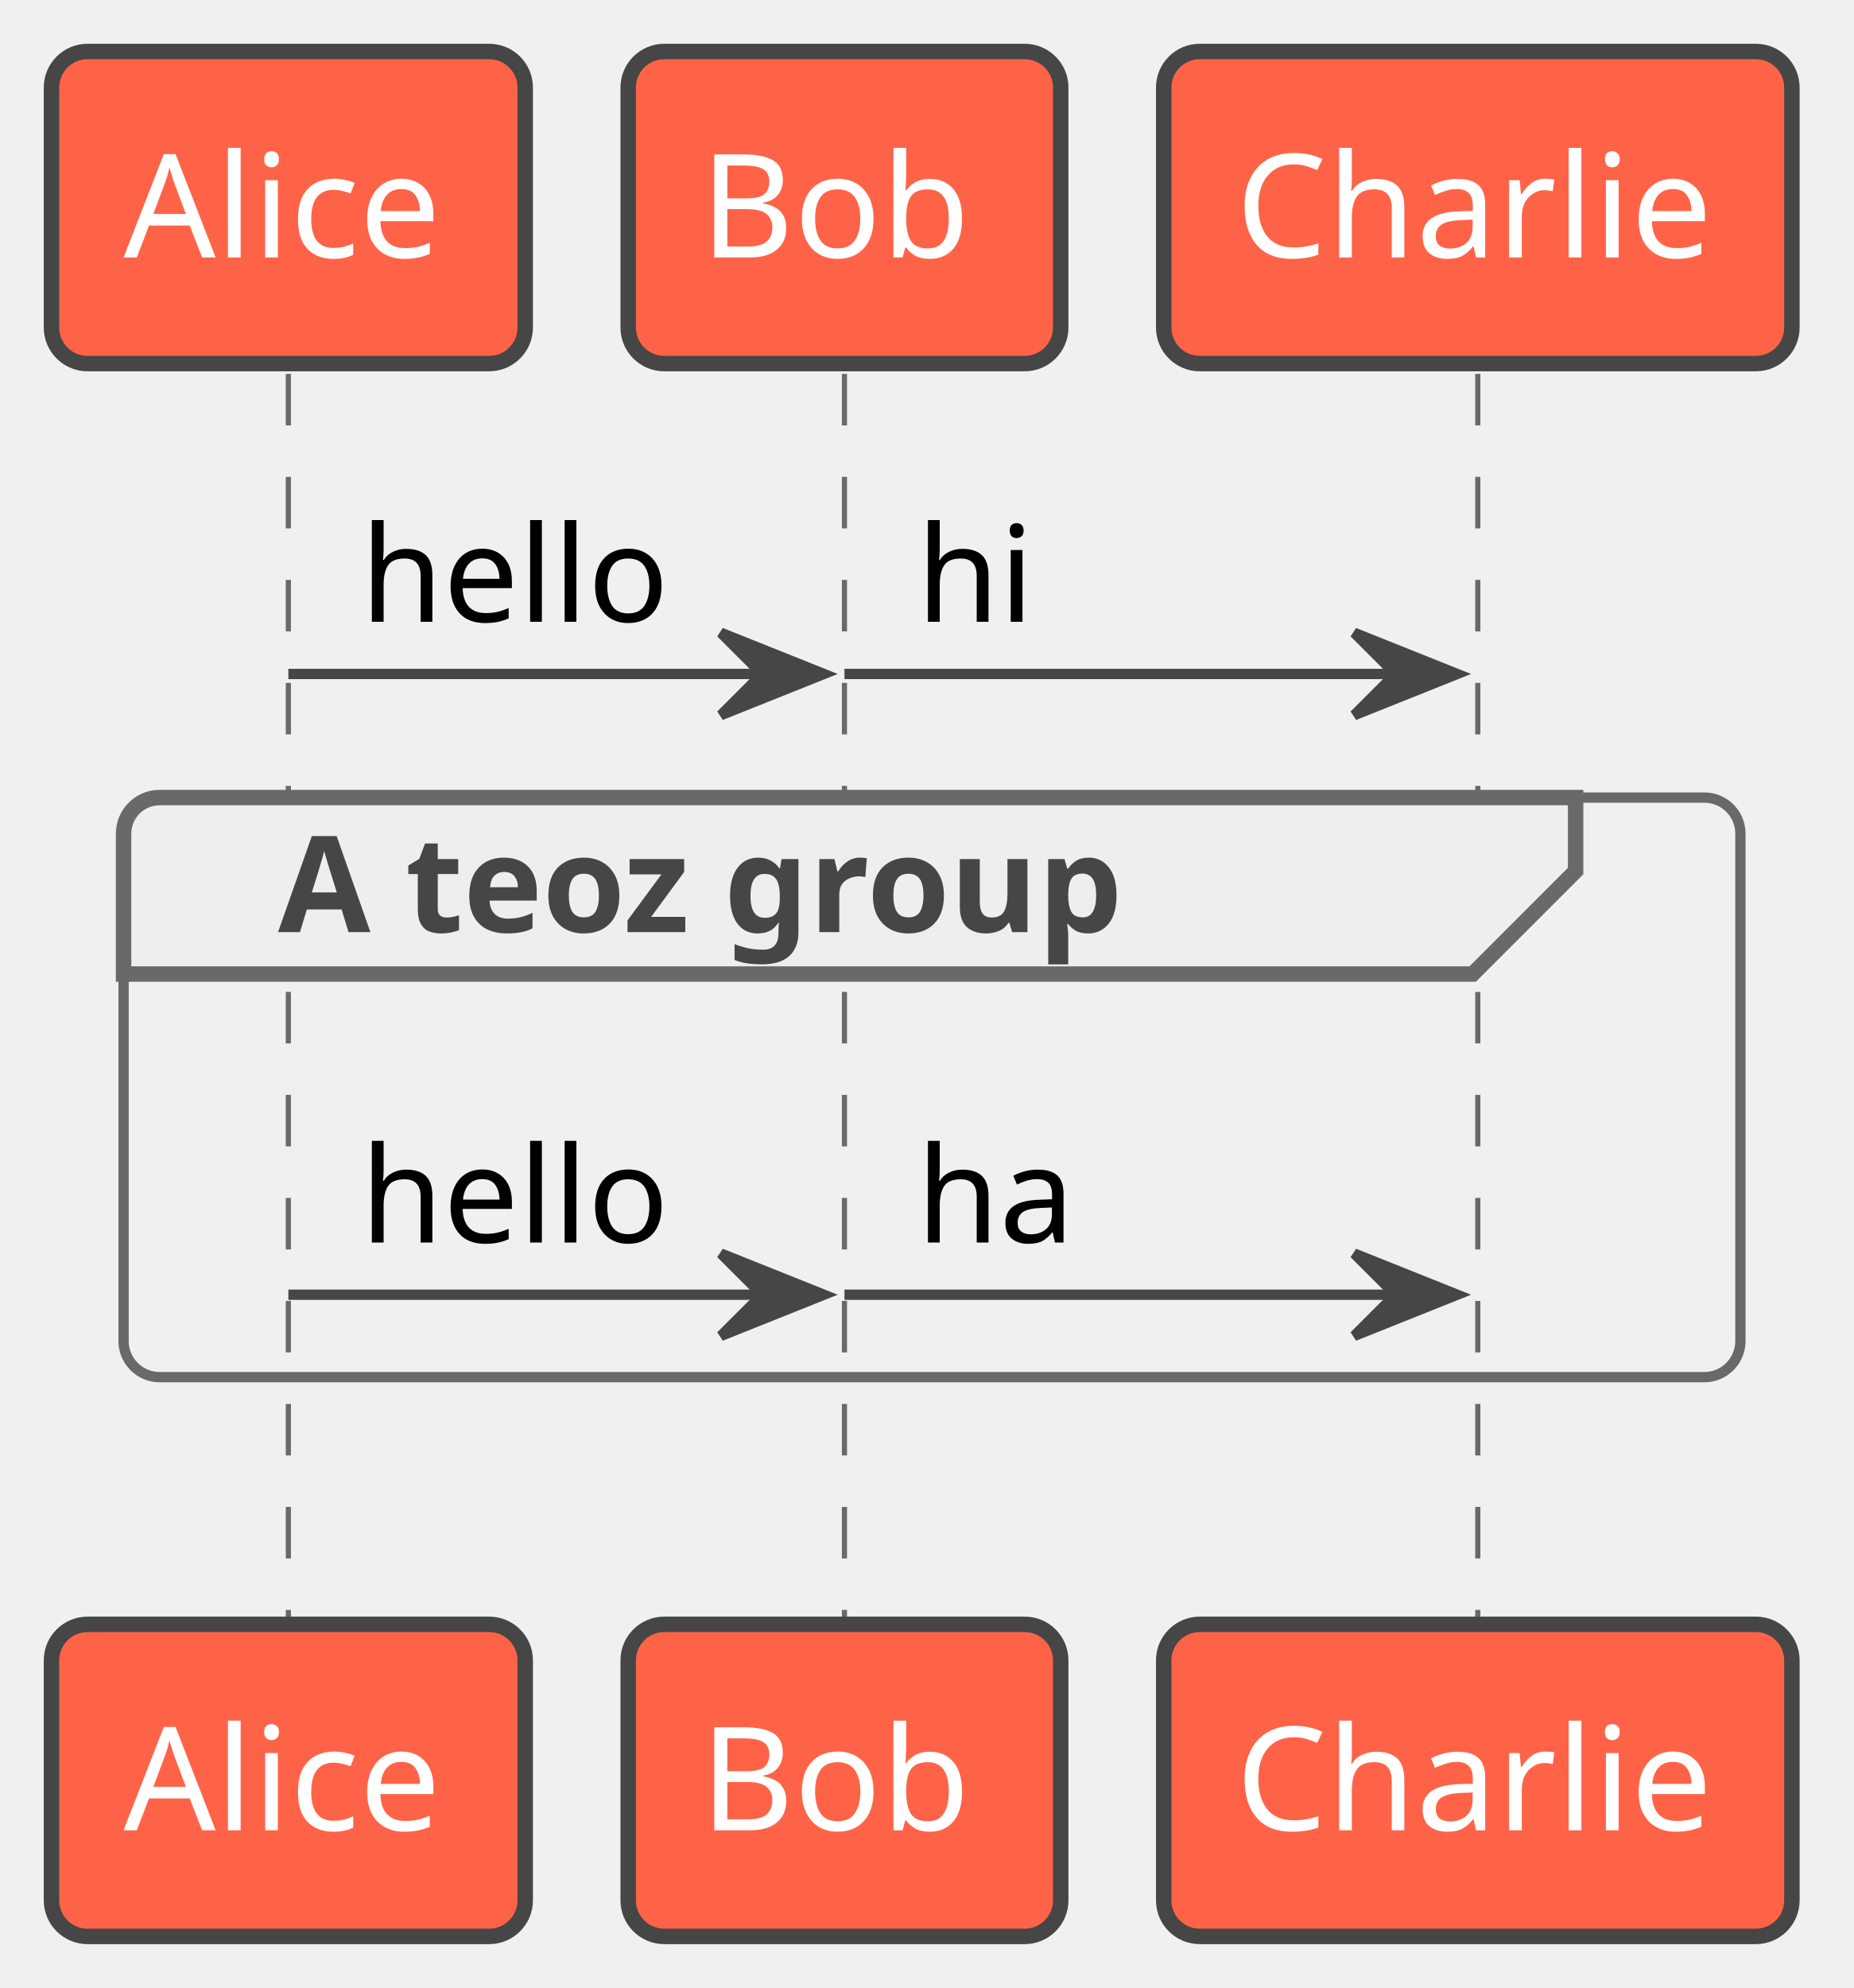
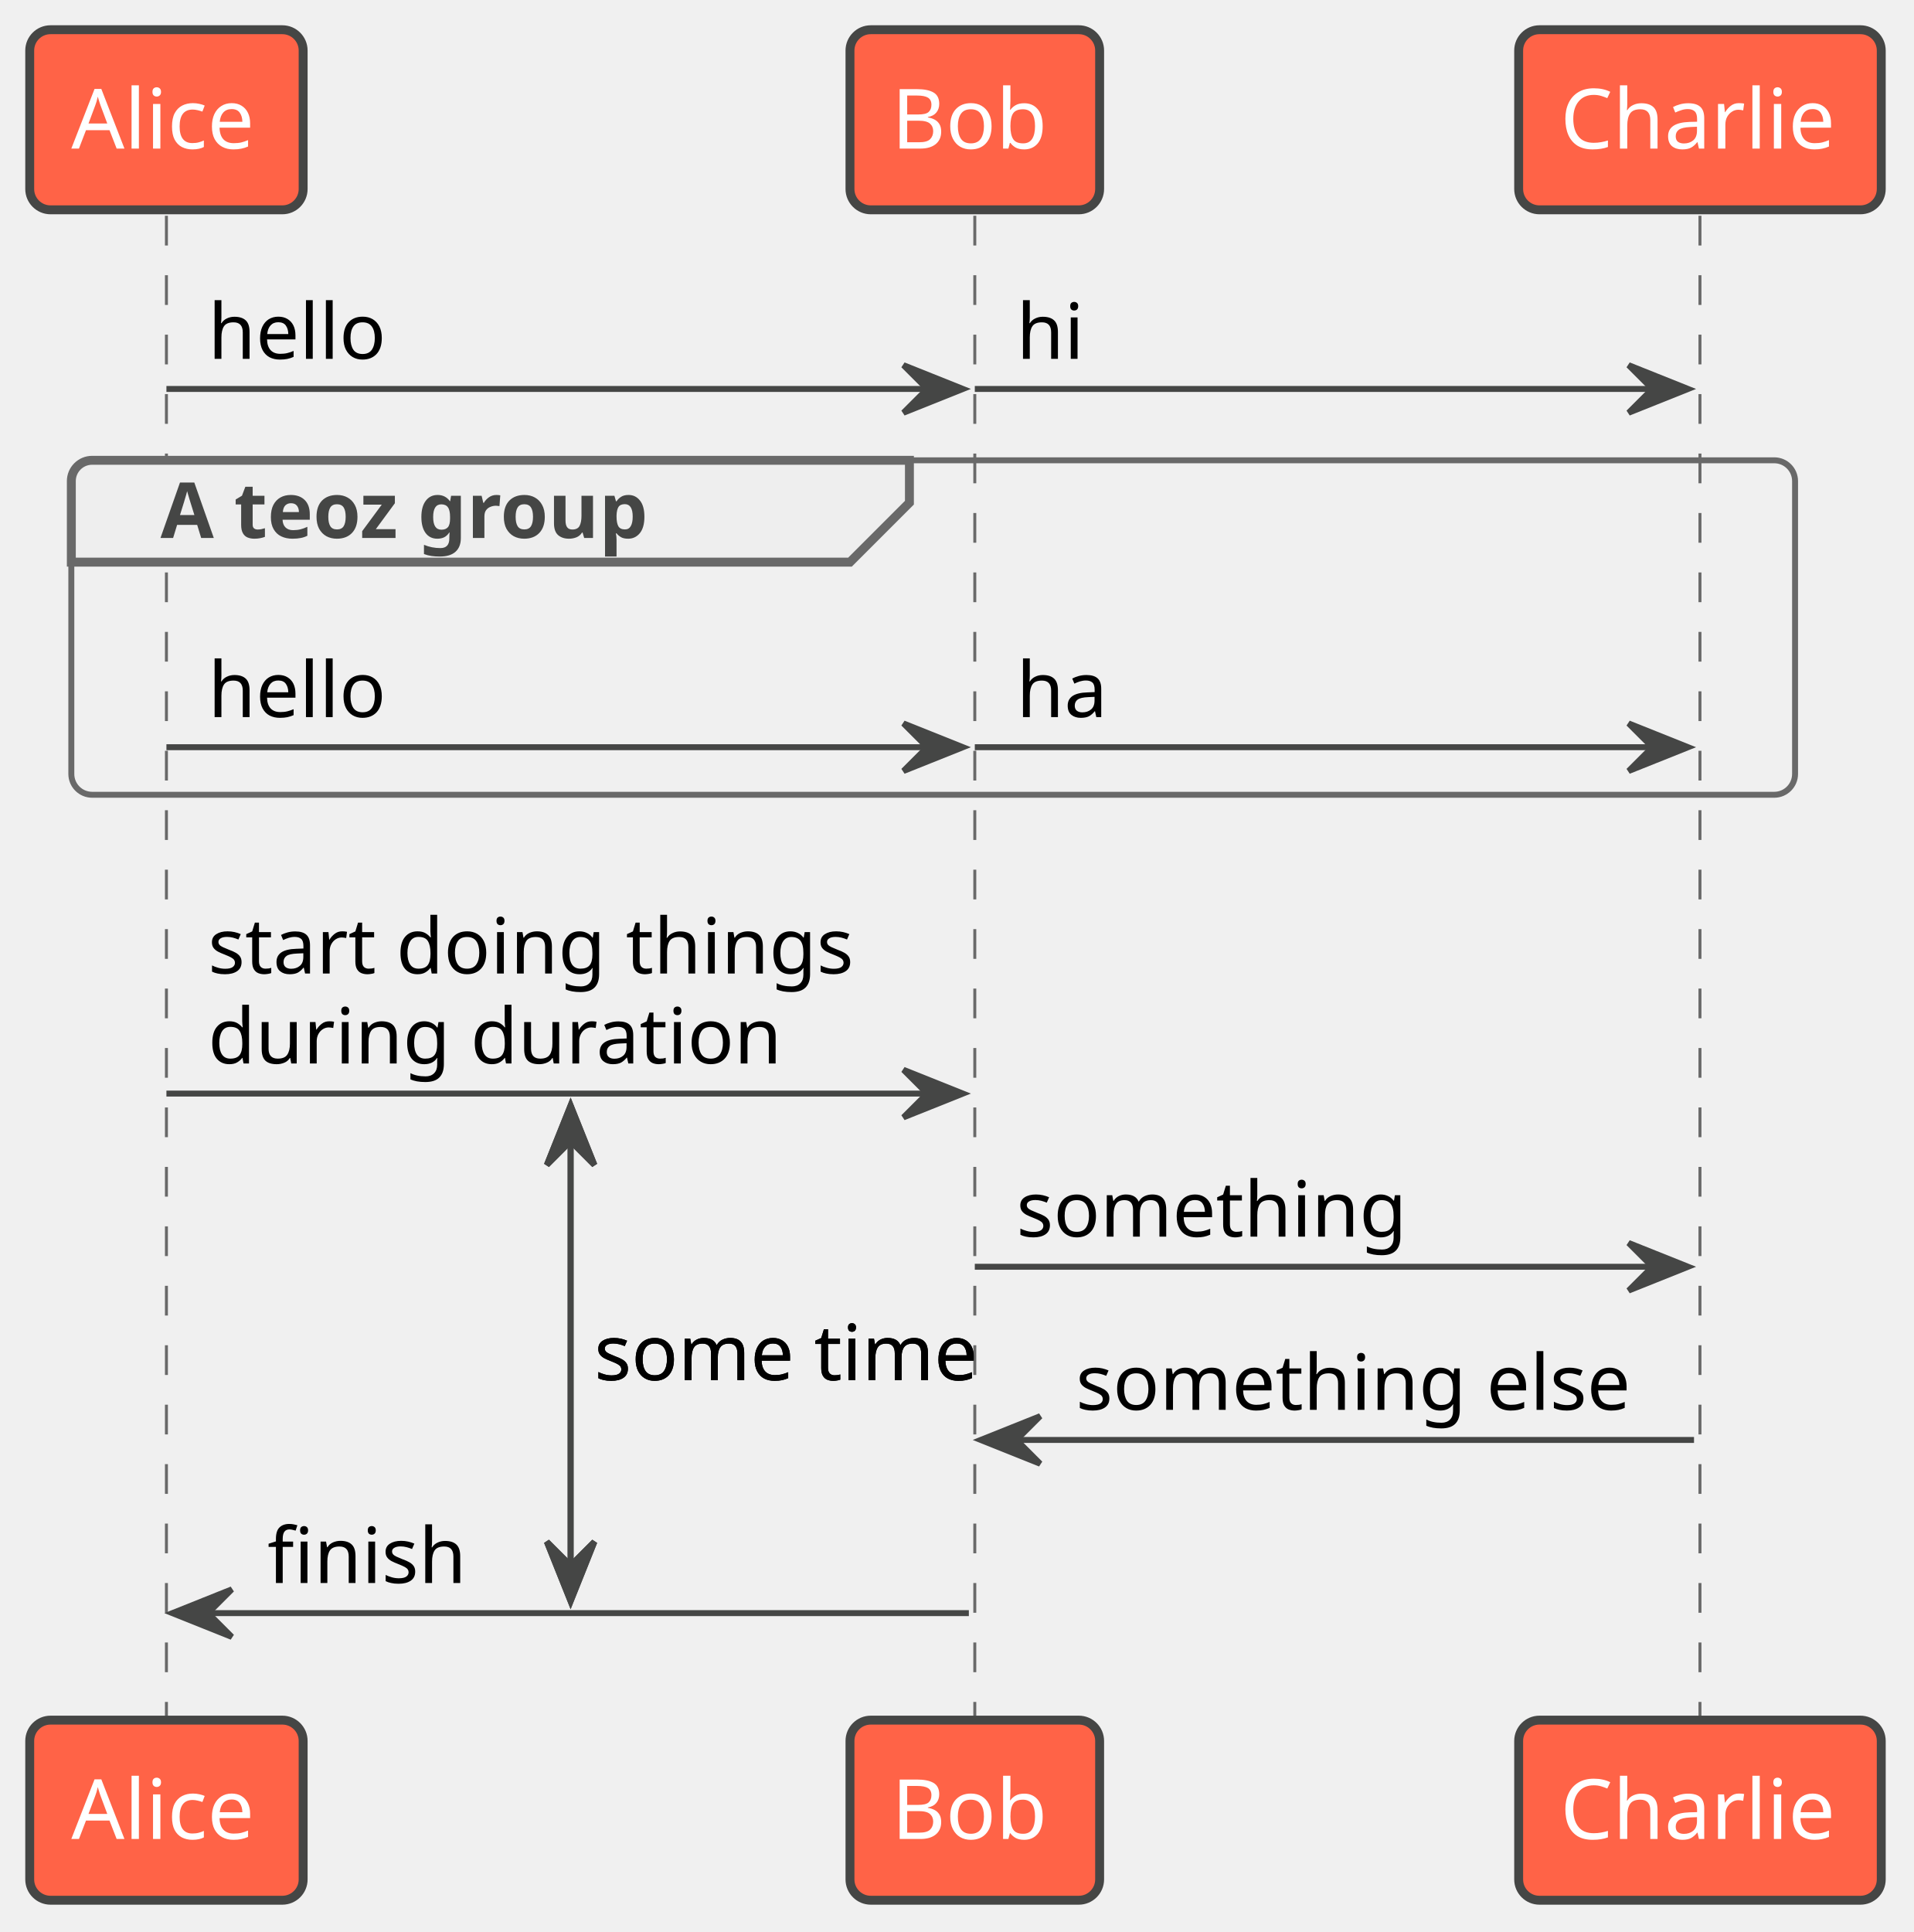
- <svg xmlns="http://www.w3.org/2000/svg" contentStyleType="text/css" height="193px" preserveAspectRatio="none" style="width:180px;height:193px;background:#FFFFFF;" version="1.1" viewBox="0 0 180 193" width="180px" zoomAndPan="magnify">
+ <svg xmlns="http://www.w3.org/2000/svg" contentStyleType="text/css" height="325px" preserveAspectRatio="none" style="width:322px;height:325px;background:#FFFFFF;" version="1.1" viewBox="0 0 322 325" width="322px" zoomAndPan="magnify">
  <defs />
  <g>
-     <line style="stroke:#696969;stroke-width:0.5;stroke-dasharray:5.0,5.0;" x1="28" x2="28" y1="36.297" y2="157.695" />
-     <line style="stroke:#696969;stroke-width:0.5;stroke-dasharray:5.0,5.0;" x1="82" x2="82" y1="36.297" y2="157.695" />
-     <line style="stroke:#696969;stroke-width:0.5;stroke-dasharray:5.0,5.0;" x1="143.5" x2="143.5" y1="36.297" y2="157.695" />
+     <line style="stroke:#454645;stroke-width:1.0;" x1="96" x2="96" y1="185.961" y2="269.359" />
+     <polygon fill="#454645" points="92,195.961,96,185.961,100,195.961,96,191.961" style="stroke:#454645;stroke-width:1.0;" />
+     <polygon fill="#454645" points="92,259.359,96,269.359,100,259.359,96,263.359" style="stroke:#454645;stroke-width:1.0;" />
+     <text fill="#000000" font-family="sans-serif" font-size="13" lengthAdjust="spacing" textLength="69" x="100" y="232.161">some time</text>
+     <line style="stroke:#696969;stroke-width:0.5;stroke-dasharray:5.0,5.0;" x1="28" x2="28" y1="36.297" y2="289.359" />
+     <line style="stroke:#696969;stroke-width:0.5;stroke-dasharray:5.0,5.0;" x1="164" x2="164" y1="36.297" y2="289.359" />
+     <line style="stroke:#696969;stroke-width:0.5;stroke-dasharray:5.0,5.0;" x1="286" x2="286" y1="36.297" y2="289.359" />
    <rect fill="#FF6347" height="30.297" rx="3.5" ry="3.5" style="stroke:#454645;stroke-width:1.5;" width="46" x="5" y="5" />
    <text fill="#FFFFFF" font-family="sans-serif" font-size="14" lengthAdjust="spacing" textLength="32" x="12" y="24.995">Alice</text>
-     <rect fill="#FF6347" height="30.297" rx="3.5" ry="3.5" style="stroke:#454645;stroke-width:1.5;" width="42" x="61" y="5" />
-     <text fill="#FFFFFF" font-family="sans-serif" font-size="14" lengthAdjust="spacing" textLength="28" x="68" y="24.995">Bob</text>
-     <rect fill="#FF6347" height="30.297" rx="3.5" ry="3.5" style="stroke:#454645;stroke-width:1.5;" width="61" x="113" y="5" />
-     <text fill="#FFFFFF" font-family="sans-serif" font-size="14" lengthAdjust="spacing" textLength="47" x="120" y="24.995">Charlie</text>
-     <rect fill="#FF6347" height="30.297" rx="3.5" ry="3.5" style="stroke:#454645;stroke-width:1.5;" width="46" x="5" y="157.695" />
-     <text fill="#FFFFFF" font-family="sans-serif" font-size="14" lengthAdjust="spacing" textLength="32" x="12" y="177.69">Alice</text>
-     <rect fill="#FF6347" height="30.297" rx="3.5" ry="3.5" style="stroke:#454645;stroke-width:1.5;" width="42" x="61" y="157.695" />
-     <text fill="#FFFFFF" font-family="sans-serif" font-size="14" lengthAdjust="spacing" textLength="28" x="68" y="177.69">Bob</text>
-     <rect fill="#FF6347" height="30.297" rx="3.5" ry="3.5" style="stroke:#454645;stroke-width:1.5;" width="61" x="113" y="157.695" />
-     <text fill="#FFFFFF" font-family="sans-serif" font-size="14" lengthAdjust="spacing" textLength="47" x="120" y="177.69">Charlie</text>
-     <polygon fill="#454645" points="70,61.43,80,65.43,70,69.43,74,65.43" style="stroke:#454645;stroke-width:1.0;" />
-     <line style="stroke:#454645;stroke-width:1.0;" x1="28" x2="76" y1="65.43" y2="65.43" />
+     <rect fill="#FF6347" height="30.297" rx="3.5" ry="3.5" style="stroke:#454645;stroke-width:1.5;" width="42" x="143" y="5" />
+     <text fill="#FFFFFF" font-family="sans-serif" font-size="14" lengthAdjust="spacing" textLength="28" x="150" y="24.995">Bob</text>
+     <rect fill="#FF6347" height="30.297" rx="3.5" ry="3.5" style="stroke:#454645;stroke-width:1.5;" width="61" x="255.5" y="5" />
+     <text fill="#FFFFFF" font-family="sans-serif" font-size="14" lengthAdjust="spacing" textLength="47" x="262.5" y="24.995">Charlie</text>
+     <rect fill="#FF6347" height="30.297" rx="3.5" ry="3.5" style="stroke:#454645;stroke-width:1.5;" width="46" x="5" y="289.359" />
+     <text fill="#FFFFFF" font-family="sans-serif" font-size="14" lengthAdjust="spacing" textLength="32" x="12" y="309.354">Alice</text>
+     <rect fill="#FF6347" height="30.297" rx="3.5" ry="3.5" style="stroke:#454645;stroke-width:1.5;" width="42" x="143" y="289.359" />
+     <text fill="#FFFFFF" font-family="sans-serif" font-size="14" lengthAdjust="spacing" textLength="28" x="150" y="309.354">Bob</text>
+     <rect fill="#FF6347" height="30.297" rx="3.5" ry="3.5" style="stroke:#454645;stroke-width:1.5;" width="61" x="255.5" y="289.359" />
+     <text fill="#FFFFFF" font-family="sans-serif" font-size="14" lengthAdjust="spacing" textLength="47" x="262.5" y="309.354">Charlie</text>
+     <polygon fill="#454645" points="152,61.43,162,65.43,152,69.43,156,65.43" style="stroke:#454645;stroke-width:1.0;" />
+     <line style="stroke:#454645;stroke-width:1.0;" x1="28" x2="158" y1="65.43" y2="65.43" />
    <text fill="#000000" font-family="sans-serif" font-size="13" lengthAdjust="spacing" textLength="30" x="35" y="60.364">hello</text>
-     <polygon fill="#454645" points="131.5,61.43,141.5,65.43,131.5,69.43,135.5,65.43" style="stroke:#454645;stroke-width:1.0;" />
-     <line style="stroke:#454645;stroke-width:1.0;" x1="82" x2="137.5" y1="65.43" y2="65.43" />
-     <text fill="#000000" font-family="sans-serif" font-size="13" lengthAdjust="spacing" textLength="11" x="89" y="60.364">hi</text>
+     <polygon fill="#454645" points="274,61.43,284,65.43,274,69.43,278,65.43" style="stroke:#454645;stroke-width:1.0;" />
+     <line style="stroke:#454645;stroke-width:1.0;" x1="164" x2="280" y1="65.43" y2="65.43" />
+     <text fill="#000000" font-family="sans-serif" font-size="13" lengthAdjust="spacing" textLength="11" x="171" y="60.364">hi</text>
    <path d="M15.5,77.43 L153,77.43 L153,84.562 L143,94.562 L12,94.562 L12,80.93 A3.5,3.5 0 0 1 15.5,77.43 " fill="#EEEEEE" style="stroke:#696969;stroke-width:1.5;" />
-     <rect fill="none" height="56.266" rx="3.5" ry="3.5" style="stroke:#696969;stroke-width:1.0;" width="157" x="12" y="77.43" />
+     <rect fill="none" height="56.266" rx="3.5" ry="3.5" style="stroke:#696969;stroke-width:1.0;" width="290" x="12" y="77.43" />
    <text fill="#454645" font-family="sans-serif" font-size="13" font-weight="bold" lengthAdjust="spacing" textLength="96" x="27" y="90.497">A teoz group</text>
-     <polygon fill="#454645" points="70,121.695,80,125.695,70,129.695,74,125.695" style="stroke:#454645;stroke-width:1.0;" />
-     <line style="stroke:#454645;stroke-width:1.0;" x1="28" x2="76" y1="125.695" y2="125.695" />
+     <polygon fill="#454645" points="152,121.695,162,125.695,152,129.695,156,125.695" style="stroke:#454645;stroke-width:1.0;" />
+     <line style="stroke:#454645;stroke-width:1.0;" x1="28" x2="158" y1="125.695" y2="125.695" />
    <text fill="#000000" font-family="sans-serif" font-size="13" lengthAdjust="spacing" textLength="30" x="35" y="120.629">hello</text>
-     <polygon fill="#454645" points="131.5,121.695,141.5,125.695,131.5,129.695,135.5,125.695" style="stroke:#454645;stroke-width:1.0;" />
-     <line style="stroke:#454645;stroke-width:1.0;" x1="82" x2="137.5" y1="125.695" y2="125.695" />
-     <text fill="#000000" font-family="sans-serif" font-size="13" lengthAdjust="spacing" textLength="16" x="89" y="120.629">ha</text>
+     <polygon fill="#454645" points="274,121.695,284,125.695,274,129.695,278,125.695" style="stroke:#454645;stroke-width:1.0;" />
+     <line style="stroke:#454645;stroke-width:1.0;" x1="164" x2="280" y1="125.695" y2="125.695" />
+     <text fill="#000000" font-family="sans-serif" font-size="13" lengthAdjust="spacing" textLength="16" x="171" y="120.629">ha</text>
+     <polygon fill="#454645" points="152,179.961,162,183.961,152,187.961,156,183.961" style="stroke:#454645;stroke-width:1.0;" />
+     <line style="stroke:#454645;stroke-width:1.0;" x1="28" x2="158" y1="183.961" y2="183.961" />
+     <text fill="#000000" font-family="sans-serif" font-size="13" lengthAdjust="spacing" textLength="112" x="35" y="163.762">start doing things</text>
+     <text fill="#000000" font-family="sans-serif" font-size="13" lengthAdjust="spacing" textLength="97" x="35" y="178.895">during duration</text>
+     <polygon fill="#454645" points="274,209.094,284,213.094,274,217.094,278,213.094" style="stroke:#454645;stroke-width:1.0;" />
+     <line style="stroke:#454645;stroke-width:1.0;" x1="164" x2="280" y1="213.094" y2="213.094" />
+     <text fill="#000000" font-family="sans-serif" font-size="13" lengthAdjust="spacing" textLength="68" x="171" y="208.028">something</text>
+     <polygon fill="#454645" points="175,238.227,165,242.227,175,246.227,171,242.227" style="stroke:#454645;stroke-width:1.0;" />
+     <line style="stroke:#454645;stroke-width:1.0;" x1="169" x2="285" y1="242.227" y2="242.227" />
+     <text fill="#000000" font-family="sans-serif" font-size="13" lengthAdjust="spacing" textLength="98" x="181" y="237.161">something else</text>
+     <polygon fill="#454645" points="39,267.359,29,271.359,39,275.359,35,271.359" style="stroke:#454645;stroke-width:1.0;" />
+     <line style="stroke:#454645;stroke-width:1.0;" x1="33" x2="163" y1="271.359" y2="271.359" />
+     <text fill="#000000" font-family="sans-serif" font-size="13" lengthAdjust="spacing" textLength="33" x="45" y="266.293">finish</text>
+     <line style="stroke:#454645;stroke-width:1.0;" x1="96" x2="96" y1="185.961" y2="269.359" />
+     <polygon fill="#454645" points="92,195.961,96,185.961,100,195.961,96,191.961" style="stroke:#454645;stroke-width:1.0;" />
+     <polygon fill="#454645" points="92,259.359,96,269.359,100,259.359,96,263.359" style="stroke:#454645;stroke-width:1.0;" />
+     <text fill="#000000" font-family="sans-serif" font-size="13" lengthAdjust="spacing" textLength="69" x="100" y="232.161">some time</text>
  </g>
</svg>
